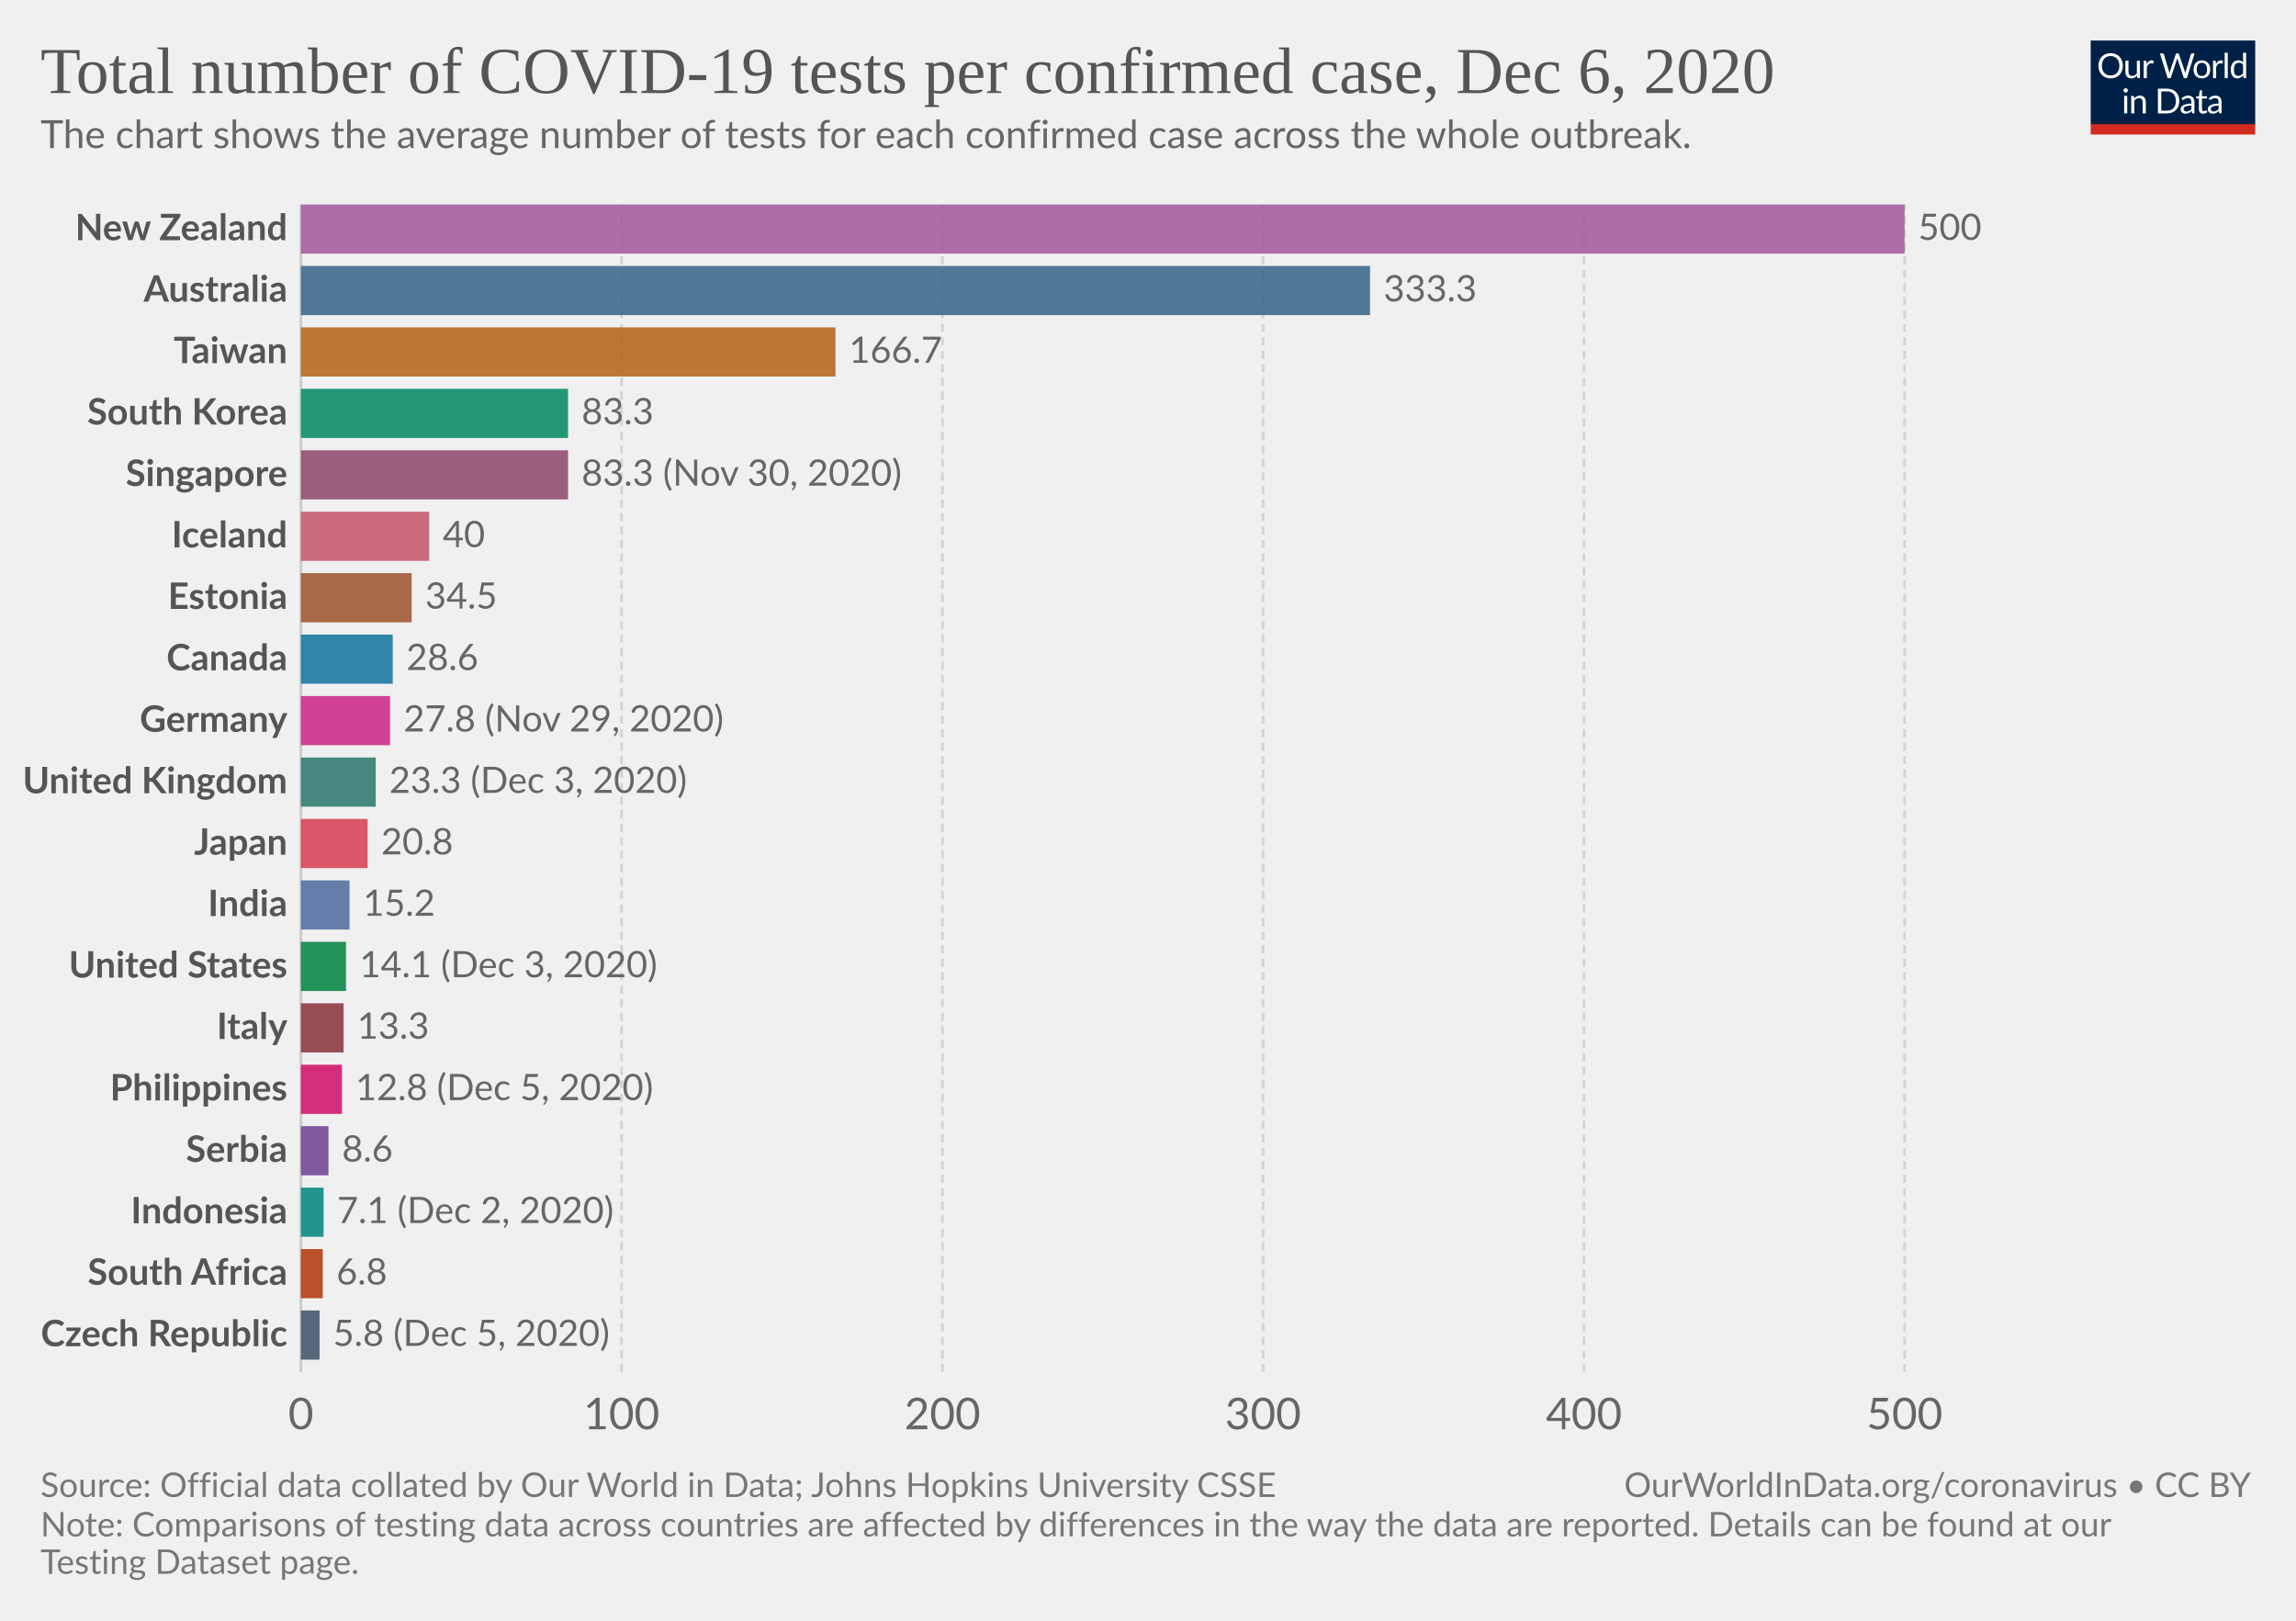
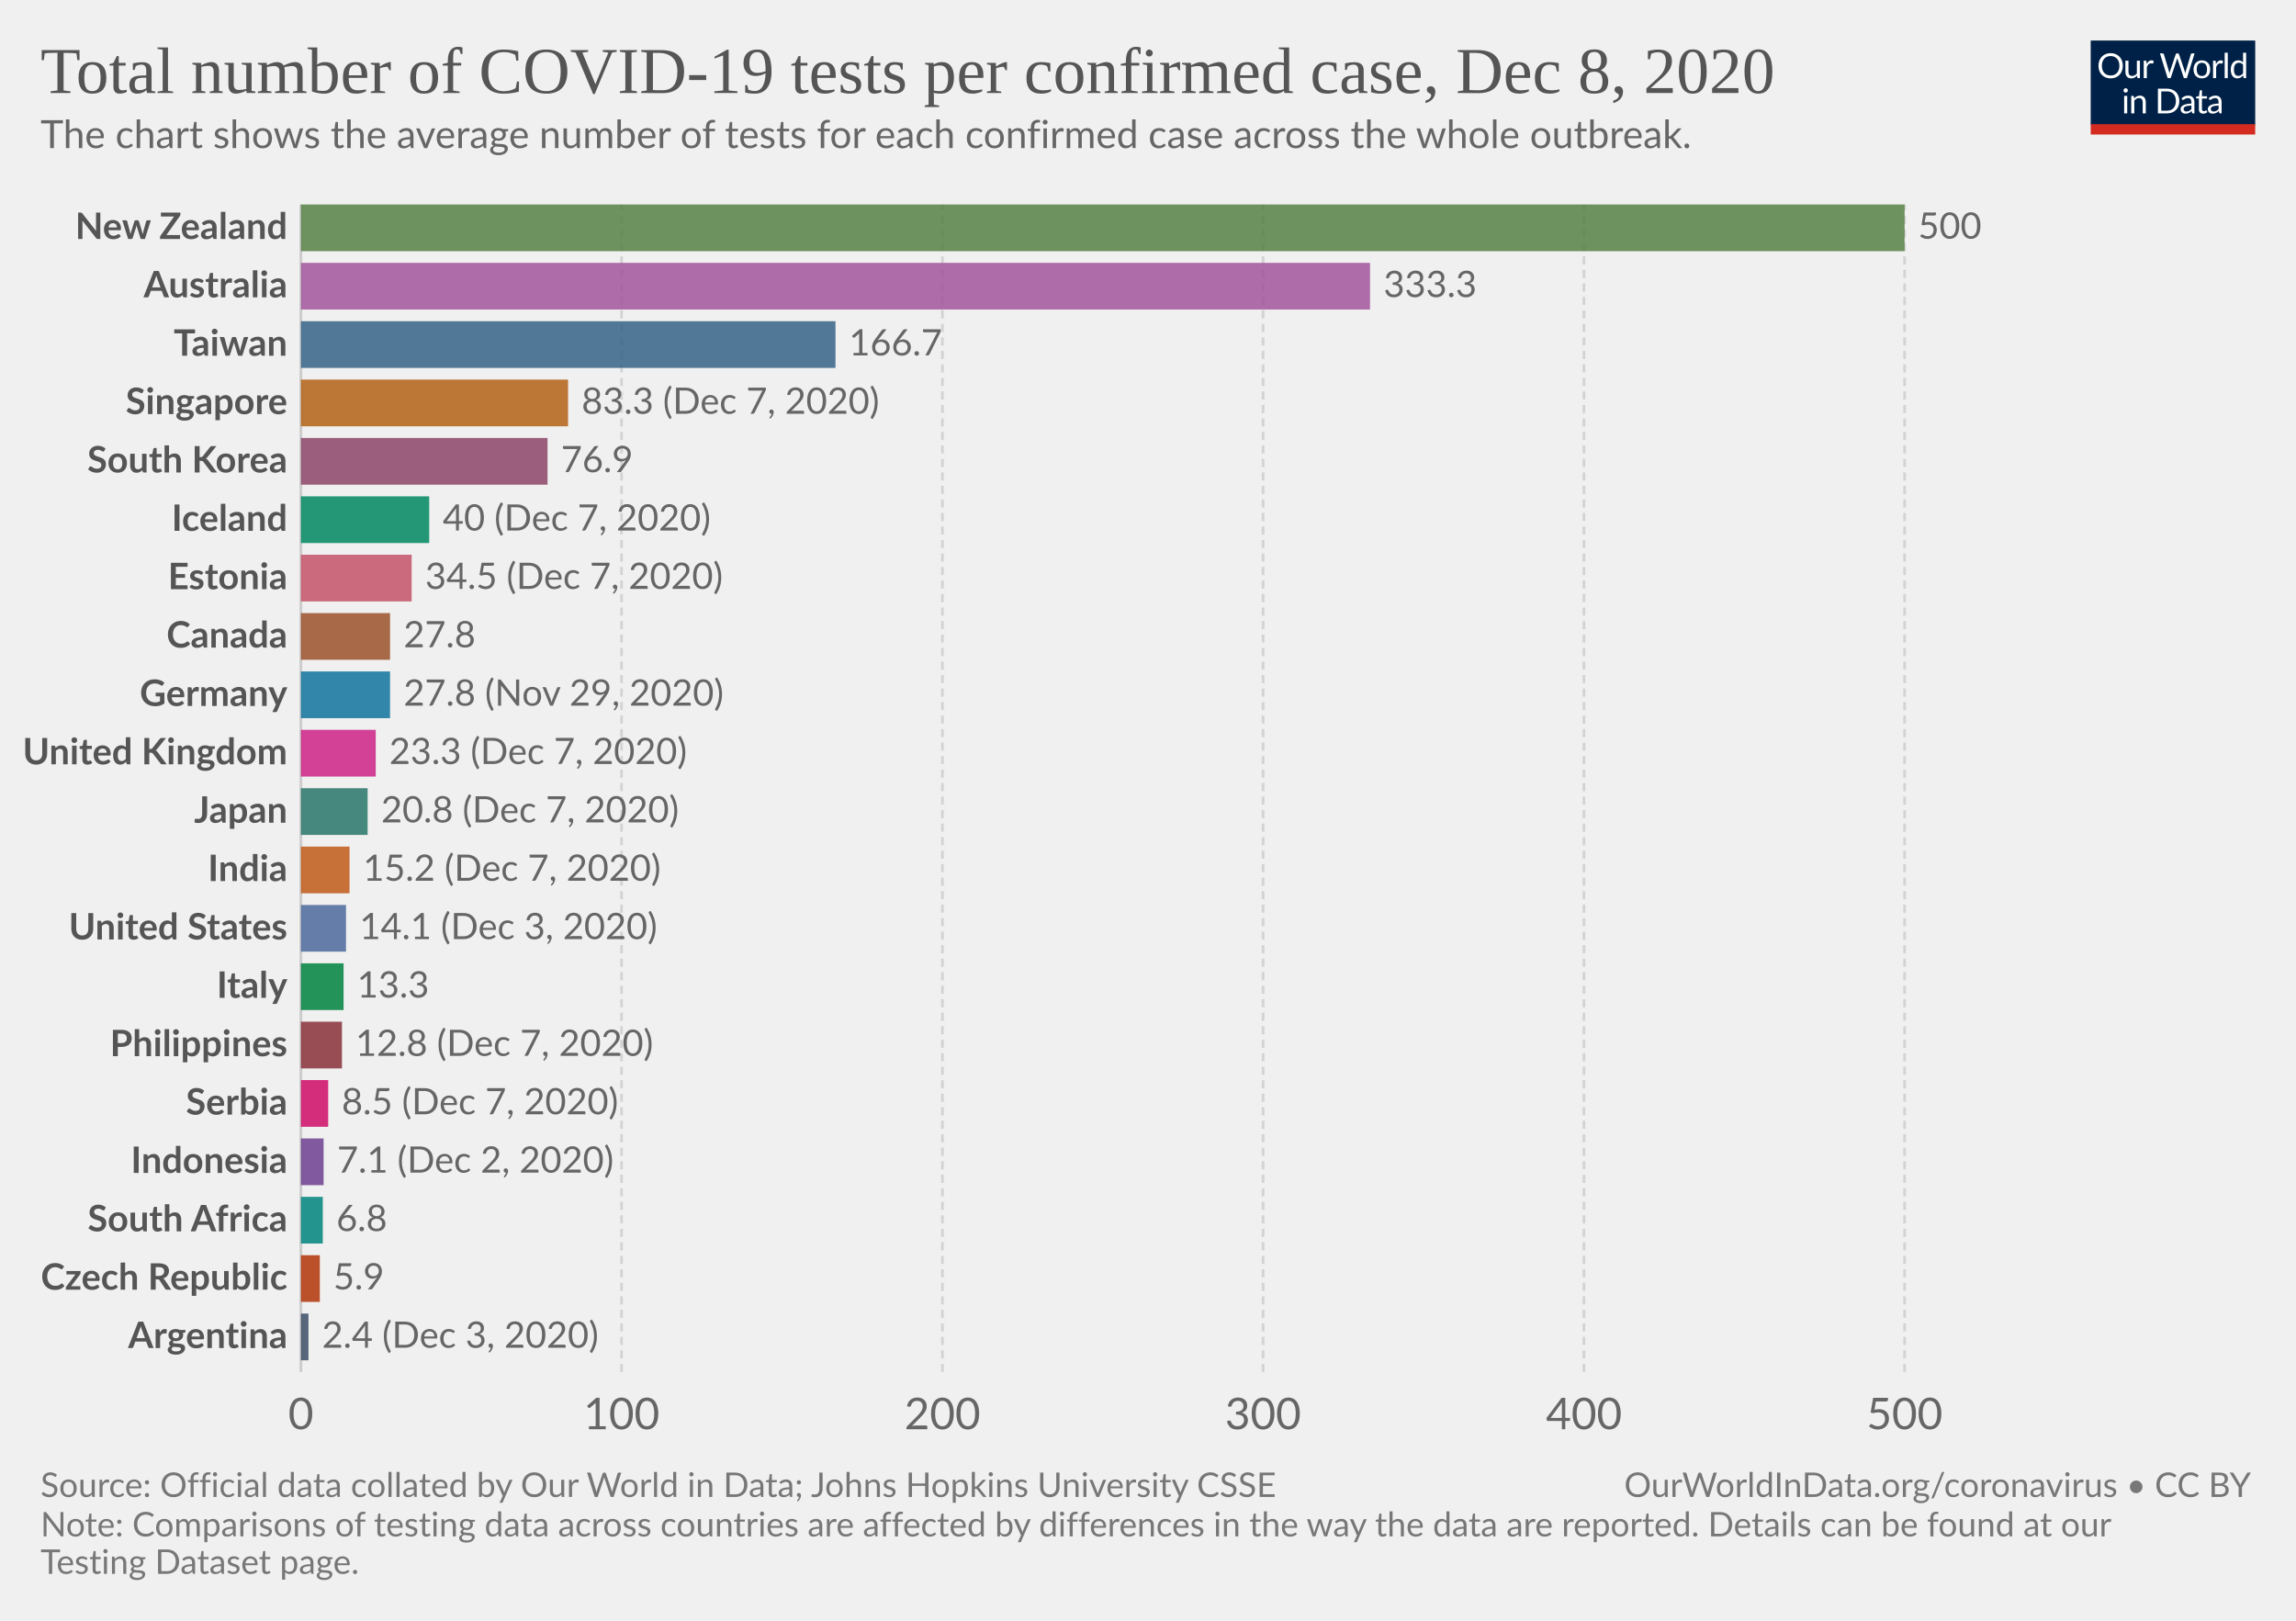
<svg xmlns="http://www.w3.org/2000/svg" version="1.1" style="background-color:#fff;-webkit-font-smoothing:antialiased" width="850" height="600" viewBox="0 0 850 600" font-family="Lato,'Helvetica Neue',Helvetica,Arial,sans-serif" font-size="18" text-rendering="optimizeLegibility">
  <g class="HeaderView">
    <g transform="matrix(.29 0 0 .29 774 15)">
      <svg width="210" height="120" viewBox="0 0 210 120" fill="none">
        <g clip-path="url(#clip0)">
          <path d="M0 0h210v107.89H0V0z" fill="#002147" />
          <path d="M40.98 32.25c0 2.36-.38 4.53-1.12 6.51a14.26 14.26 0 01-8.1 8.4c-1.9.78-4.02 1.17-6.34 1.17a16.6 16.6 0 01-6.33-1.17 14.31 14.31 0 01-8.08-8.4 18.29 18.29 0 01-1.12-6.51c0-2.36.38-4.53 1.12-6.5a14.32 14.32 0 018.07-8.44c1.92-.8 4.03-1.19 6.34-1.19 2.32 0 4.43.4 6.34 1.19 1.92.8 3.56 1.9 4.93 3.34a14.87 14.87 0 013.17 5.1 18.1 18.1 0 011.12 6.5zm-4.38 0c0-1.94-.26-3.68-.8-5.22a10.91 10.91 0 00-2.24-3.89 9.68 9.68 0 00-3.52-2.46 11.95 11.95 0 00-4.62-.86c-1.68 0-3.21.28-4.6.86a9.88 9.88 0 00-3.54 2.46 10.91 10.91 0 00-2.24 3.9c-.53 1.53-.8 3.27-.8 5.2 0 1.94.27 3.68.8 5.22a11.17 11.17 0 002.24 3.9 10.01 10.01 0 003.55 2.44c1.38.56 2.9.83 4.6.83 1.7 0 3.24-.27 4.61-.83a9.8 9.8 0 003.52-2.44 11.17 11.17 0 002.25-3.9c.53-1.54.8-3.28.8-5.21zm26.22-6.54V48H60.5c-.56 0-.9-.27-1.05-.81l-.31-2.4a12.45 12.45 0 01-3.26 2.6c-1.2.64-2.58.96-4.13.96-1.22 0-2.3-.2-3.24-.6a6.52 6.52 0 01-2.33-1.7 7.37 7.37 0 01-1.43-2.67c-.3-1.04-.46-2.2-.46-3.45V25.7h3.91v14.22c0 1.68.38 2.99 1.15 3.91.77.93 1.96 1.39 3.54 1.39 1.16 0 2.24-.27 3.23-.82a10.42 10.42 0 002.8-2.28V25.7h3.91zm8.61 4.47a9.94 9.94 0 012.6-3.56 5.64 5.64 0 013.76-1.3c.47 0 .92.05 1.34.15.44.1.83.27 1.17.49l-.3 2.92c-.09.37-.3.55-.66.55-.2 0-.5-.04-.9-.13a6.21 6.21 0 00-3.24.18c-.54.2-1.03.5-1.47.92-.42.4-.81.9-1.17 1.5-.33.58-.64 1.26-.92 2.02V48H67.7V25.71h2.25c.42 0 .72.08.88.25.16.16.27.44.33.83l.26 3.39zm61.16-13.7L122.75 48h-3.82l-7.99-24.05a21.95 21.95 0 01-.42-1.58 38.36 38.36 0 01-.44 1.58L102.05 48h-3.83L88.4 16.47h3.54c.38 0 .7.1.95.29.26.2.43.43.5.73l6.52 21.9c.1.4.2.83.28 1.28.1.46.2.94.29 1.46l.3-1.46c.12-.47.25-.9.38-1.27l7.41-21.91c.1-.25.26-.48.51-.69.27-.22.58-.33.95-.33h1.23c.38 0 .69.1.92.29.24.2.41.43.53.73l7.4 21.9a28.4 28.4 0 01.68 2.62 29.52 29.52 0 01.52-2.61l6.54-21.91c.07-.27.23-.5.48-.7.27-.21.58-.32.95-.32h3.32zm9.35 8.88c1.63 0 3.1.27 4.4.82a9.43 9.43 0 015.46 5.94c.5 1.4.74 2.98.74 4.73 0 1.76-.25 3.34-.74 4.75a9.43 9.43 0 01-5.46 5.92c-1.3.52-2.77.79-4.4.79-1.64 0-3.12-.27-4.44-.8a9.42 9.42 0 01-3.35-2.3c-.92-1-1.63-2.2-2.13-3.61-.49-1.41-.73-3-.73-4.75s.24-3.33.73-4.73c.5-1.43 1.2-2.64 2.13-3.63a9.4 9.4 0 013.35-2.31c1.32-.55 2.8-.82 4.44-.82zm0 19.89c2.2 0 3.84-.73 4.93-2.2 1.08-1.48 1.63-3.54 1.63-6.18 0-2.66-.55-4.72-1.63-6.2-1.09-1.49-2.73-2.23-4.93-2.23-1.12 0-2.09.2-2.93.57a5.7 5.7 0 00-2.06 1.65 7.5 7.5 0 00-1.24 2.67c-.26 1.04-.4 2.22-.4 3.54 0 2.64.55 4.7 1.64 6.18 1.1 1.47 2.76 2.2 4.99 2.2zm17.97-15.07a9.94 9.94 0 012.6-3.56 5.64 5.64 0 013.76-1.3c.47 0 .91.05 1.34.15.44.1.83.27 1.16.49l-.28 2.92c-.09.37-.31.55-.66.55-.2 0-.5-.04-.9-.13a6.2 6.2 0 00-3.24.18c-.54.2-1.03.5-1.47.92-.43.4-.82.9-1.17 1.5a13.1 13.1 0 00-.92 2.02V48h-3.94V25.71h2.24c.43 0 .72.08.88.25.17.16.28.44.33.83l.27 3.39zm15.04-14.59V48h-3.92V15.6h3.92zm19.55 15.43a6.22 6.22 0 00-2.38-2.05 6.7 6.7 0 00-2.86-.6c-2.07 0-3.66.75-4.77 2.23-1.12 1.48-1.68 3.6-1.68 6.33 0 1.46.13 2.7.38 3.74a7.29 7.29 0 001.1 2.56 4.35 4.35 0 001.78 1.45c.7.3 1.5.46 2.4.46 1.29 0 2.41-.3 3.36-.88a9.6 9.6 0 002.67-2.49V31.02zm3.91-15.43V48h-2.33c-.56 0-.9-.27-1.06-.81l-.35-2.71a12.13 12.13 0 01-3.25 2.77 8.28 8.28 0 01-4.23 1.06 7.31 7.31 0 01-6.14-2.9c-.73-.96-1.3-2.15-1.69-3.57a18.35 18.35 0 01.07-9.48 11.29 11.29 0 011.89-3.7 8.7 8.7 0 017.06-3.34 7.96 7.96 0 016.12 2.62V15.59h3.91zM46.61 70.71V93H42.7V70.71h3.91zm.84-7c0 .39-.08.75-.24 1.09a2.81 2.81 0 01-1.52 1.47 2.67 2.67 0 01-2.16 0 2.9 2.9 0 01-1.45-1.47 2.67 2.67 0 010-2.16c.15-.35.35-.65.6-.9.25-.27.53-.47.85-.62a2.67 2.67 0 012.16 0c.35.15.65.35.9.62.27.25.47.55.62.9.16.34.24.7.24 1.08zm7.97 10.24c.49-.54 1-1.04 1.54-1.48a9.85 9.85 0 013.66-1.84 8.96 8.96 0 015.43.35c.94.4 1.72.97 2.33 1.71a7.36 7.36 0 011.43 2.67c.32 1.04.49 2.19.49 3.45V93h-3.94V78.81c0-1.69-.4-3-1.17-3.92-.76-.93-1.93-1.4-3.5-1.4a6.6 6.6 0 00-3.25.83c-1 .56-1.92 1.31-2.77 2.27V93h-3.94V70.71h2.35c.56 0 .9.28 1.04.82l.3 2.42zm57.7 3.3c0 2.36-.37 4.5-1.11 6.44a14.3 14.3 0 01-3.17 4.98 14.1 14.1 0 01-4.93 3.2c-1.9.76-4.02 1.13-6.33 1.13H85.8V61.47h11.77c2.31 0 4.42.39 6.33 1.15a13.8 13.8 0 018.1 8.18 17.75 17.75 0 011.12 6.45zm-4.37 0c0-1.94-.26-3.67-.8-5.2a10.94 10.94 0 00-2.23-3.87 9.57 9.57 0 00-3.53-2.42 12.23 12.23 0 00-4.61-.83h-7.5v24.62h7.5c1.7 0 3.24-.28 4.61-.84a9.7 9.7 0 003.53-2.4 10.94 10.94 0 002.24-3.87c.53-1.53.8-3.26.8-5.2zm19.8 5.72c-1.8.06-3.34.2-4.62.44-1.26.22-2.3.51-3.1.88-.8.36-1.37.8-1.74 1.3-.35.5-.53 1.05-.53 1.67 0 .58.1 1.1.3 1.52a3 3 0 00.76 1.05c.34.27.73.46 1.17.6.45.11.94.17 1.45.17a7.28 7.28 0 003.5-.81 11.95 11.95 0 002.82-2.2v-4.62zm-12.65-9.11a12.73 12.73 0 013.98-2.66c1.43-.59 3-.88 4.73-.88 1.25 0 2.36.2 3.33.61a6.81 6.81 0 013.94 4.38c.33 1.04.5 2.19.5 3.43V93h-1.74a1.8 1.8 0 01-.88-.18c-.2-.13-.36-.38-.48-.74l-.44-2.12c-.59.55-1.16 1.03-1.72 1.46a9.48 9.48 0 01-3.74 1.7c-.69.15-1.46.23-2.3.23-.87 0-1.69-.12-2.45-.35a5.34 5.34 0 01-3.34-2.93 6.64 6.64 0 01-.49-2.64c0-.88.25-1.72.73-2.53a6.33 6.33 0 012.35-2.17c1.09-.63 2.5-1.15 4.25-1.54 1.75-.41 3.89-.65 6.42-.7v-1.75c0-1.73-.37-3.03-1.12-3.91-.75-.9-1.84-1.34-3.28-1.34-.97 0-1.78.12-2.44.37-.64.23-1.2.5-1.7.81l-1.23.82c-.33.23-.67.35-1 .35-.27 0-.5-.07-.69-.2a2.1 2.1 0 01-.48-.53l-.7-1.25zm27.67 19.5c-1.76 0-3.12-.5-4.07-1.48-.94-.98-1.41-2.4-1.41-4.25V74h-2.68a.9.9 0 01-.6-.2c-.16-.14-.24-.36-.24-.66v-1.56l3.65-.46.9-6.89a.9.9 0 01.29-.52.88.88 0 01.62-.22H142v7.67h6.44V74H142v13.38c0 .94.22 1.63.68 2.09.45.45 1.04.68 1.76.68a3.21 3.21 0 001.85-.53l.55-.35c.16-.12.3-.18.41-.18.2 0 .4.13.55.38l1.15 1.87a7.45 7.45 0 01-2.44 1.5c-.96.35-1.94.52-2.95.52zm19.68-10.4c-1.8.07-3.34.21-4.62.45-1.26.22-2.3.51-3.1.88-.8.36-1.37.8-1.74 1.3-.35.5-.53 1.05-.53 1.67 0 .58.1 1.1.3 1.52.18.42.44.77.76 1.05.34.27.73.46 1.17.6.45.11.94.17 1.45.17a7.3 7.3 0 003.5-.81 12.04 12.04 0 002.82-2.2v-4.62zm-12.65-9.1a12.72 12.72 0 013.99-2.66c1.42-.59 3-.88 4.72-.88 1.25 0 2.36.2 3.33.61a6.81 6.81 0 013.94 4.38c.33 1.04.5 2.19.5 3.43V93h-1.74a1.8 1.8 0 01-.88-.18c-.2-.13-.36-.38-.48-.74l-.44-2.12c-.59.55-1.16 1.03-1.72 1.46a9.48 9.48 0 01-3.74 1.7c-.69.15-1.46.23-2.3.23-.87 0-1.69-.12-2.45-.35a5.33 5.33 0 01-3.34-2.93 6.62 6.62 0 01-.49-2.64c0-.88.25-1.72.73-2.53a6.33 6.33 0 012.35-2.17c1.09-.63 2.5-1.15 4.25-1.54a31.2 31.2 0 016.42-.7v-1.75c0-1.73-.37-3.03-1.12-3.91-.75-.9-1.84-1.34-3.28-1.34-.97 0-1.78.12-2.44.37-.64.23-1.2.5-1.7.81-.46.3-.87.57-1.22.82-.34.23-.68.35-1.02.35-.26 0-.49-.07-.68-.2a1.88 1.88 0 01-.48-.53l-.7-1.25z" fill="#fff" />
          <path fill="#D42B21" d="M0 106.79h210V120H0z" />
        </g>
        <defs>
          <clipPath id="clip0">
            <path fill="#fff" d="M0 0h210v120H0z" />
          </clipPath>
        </defs>
      </svg>
    </g>
    <a href="https://ourworldindata.org/grapher/number-of-covid-19-tests-per-confirmed-case?tab=chart&amp;stackMode=absolute&amp;time=latest&amp;region=World" target="_blank" rel="noopener" font-family="&quot;Playfair Display&quot;,Georgia,&quot;Times New Roman&quot;,serif">
      <text font-size="24.3" x="15" y="34.4" fill="#555">
-         <tspan x="15" y="34.44">Total number of COVID-19 tests per confirmed case, Dec 6, 2020</tspan>
+         <tspan x="15" y="34.44">Total number of COVID-19 tests per confirmed case, Dec 8, 2020</tspan>
      </text>
    </a>
    <text font-size="14.4" x="15" y="54.8" fill="#666">
      <tspan x="15" y="54.82">The chart shows the average number of tests for each confirmed case across the whole outbreak.</tspan>
    </text>
  </g>
  <g class="DiscreteBarChart">
    <g class="HorizontalAxis" fill="#666" text-anchor="middle" font-size="16.2">
      <text x="111.4" y="529.1">0</text>
      <text x="230.1" y="529.1">100</text>
      <text x="348.9" y="529.1">200</text>
      <text x="467.6" y="529.1">300</text>
      <text x="586.4" y="529.1">400</text>
      <text x="705.1" y="529.1">500</text>
    </g>
    <g class="AxisGridLines verticalLines">
      <path stroke="#ccc" d="M111.4 507.9V75.7" />
      <path stroke="#d3d3d3" stroke-dasharray="3,2" d="M230.1 507.9V75.7M348.9 507.9V75.7M467.6 507.9V75.7M586.4 507.9V75.7M705.1 507.9V75.7" />
    </g>
    <g class="bar" style="transition:transform 200ms ease">
-       <text x="0" y="0" transform="translate(106.4 84.8)" fill="#555" dominant-baseline="middle" text-anchor="end" font-size="13.5" font-weight="700">New Zealand</text>
-       <path fill="#A2559C" opacity=".85" style="transition:height 200ms ease" d="M111.4 75.7h593.7v18.2H111.4z" />
-       <text x="0" y="0" transform="translate(710.1 84.8)" fill="#666" dominant-baseline="middle" text-anchor="start" font-size="13.5" font-weight="400">500</text>
+       <text x="0" y="0" transform="translate(106.4 84.34)" fill="#555" dominant-baseline="middle" text-anchor="end" font-size="13.5" font-weight="700">New Zealand</text>
+       <path fill="#578145" opacity=".85" style="transition:height 200ms ease" d="M111.4 75.7h593.7v17.29H111.4z" />
+       <text x="0" y="0" transform="translate(710.1 84.34)" fill="#666" dominant-baseline="middle" text-anchor="start" font-size="13.5" font-weight="400">500</text>
    </g>
    <g class="bar" style="transition:transform 200ms ease">
-       <text x="0" y="0" transform="translate(106.4 107.55)" fill="#555" dominant-baseline="middle" text-anchor="end" font-size="13.5" font-weight="700">Australia</text>
-       <path fill="#366388" opacity=".85" style="transition:height 200ms ease" d="M111.4 98.45h395.8v18.2H111.4z" />
-       <text x="0" y="0" transform="translate(512.2 107.55)" fill="#666" dominant-baseline="middle" text-anchor="start" font-size="13.5" font-weight="400">333.3</text>
+       <text x="0" y="0" transform="translate(106.4 105.95)" fill="#555" dominant-baseline="middle" text-anchor="end" font-size="13.5" font-weight="700">Australia</text>
+       <path fill="#A2559C" opacity=".85" style="transition:height 200ms ease" d="M111.4 97.31h395.8v17.29H111.4z" />
+       <text x="0" y="0" transform="translate(512.2 105.95)" fill="#666" dominant-baseline="middle" text-anchor="start" font-size="13.5" font-weight="400">333.3</text>
    </g>
    <g class="bar" style="transition:transform 200ms ease">
-       <text x="0" y="0" transform="translate(106.4 130.3)" fill="#555" dominant-baseline="middle" text-anchor="end" font-size="13.5" font-weight="700">Taiwan</text>
-       <path fill="#B36216" opacity=".85" style="transition:height 200ms ease" d="M111.4 121.2h197.9v18.2H111.4z" />
-       <text x="0" y="0" transform="translate(314.3 130.3)" fill="#666" dominant-baseline="middle" text-anchor="start" font-size="13.5" font-weight="400">166.7</text>
+       <text x="0" y="0" transform="translate(106.4 127.56)" fill="#555" dominant-baseline="middle" text-anchor="end" font-size="13.5" font-weight="700">Taiwan</text>
+       <path fill="#366388" opacity=".85" style="transition:height 200ms ease" d="M111.4 118.92h197.9v17.29H111.4z" />
+       <text x="0" y="0" transform="translate(314.3 127.56)" fill="#666" dominant-baseline="middle" text-anchor="start" font-size="13.5" font-weight="400">166.7</text>
    </g>
    <g class="bar" style="transition:transform 200ms ease">
-       <text x="0" y="0" transform="translate(106.4 153.04)" fill="#555" dominant-baseline="middle" text-anchor="end" font-size="13.5" font-weight="700">South Korea</text>
-       <path fill="#008860" opacity=".85" style="transition:height 200ms ease" d="M111.4 143.94h98.9v18.2h-98.9z" />
-       <text x="0" y="0" transform="translate(215.3 153.04)" fill="#666" dominant-baseline="middle" text-anchor="start" font-size="13.5" font-weight="400">83.3</text>
+       <text x="0" y="0" transform="translate(106.4 149.17)" fill="#555" dominant-baseline="middle" text-anchor="end" font-size="13.5" font-weight="700">Singapore</text>
+       <path fill="#B36216" opacity=".85" style="transition:height 200ms ease" d="M111.4 140.53h98.9v17.29h-98.9z" />
+       <text x="0" y="0" transform="translate(215.3 149.17)" fill="#666" dominant-baseline="middle" text-anchor="start" font-size="13.5" font-weight="400">83.3 (Dec 7, 2020)</text>
    </g>
    <g class="bar" style="transition:transform 200ms ease">
-       <text x="0" y="0" transform="translate(106.4 175.79)" fill="#555" dominant-baseline="middle" text-anchor="end" font-size="13.5" font-weight="700">Singapore</text>
-       <path fill="#8C4569" opacity=".85" style="transition:height 200ms ease" d="M111.4 166.69h98.9v18.2h-98.9z" />
-       <text x="0" y="0" transform="translate(215.3 175.79)" fill="#666" dominant-baseline="middle" text-anchor="start" font-size="13.5" font-weight="400">83.3 (Nov 30, 2020)</text>
+       <text x="0" y="0" transform="translate(106.4 170.78)" fill="#555" dominant-baseline="middle" text-anchor="end" font-size="13.5" font-weight="700">South Korea</text>
+       <path fill="#8C4569" opacity=".85" style="transition:height 200ms ease" d="M111.4 162.14h91.3v17.29h-91.3z" />
+       <text x="0" y="0" transform="translate(207.7 170.78)" fill="#666" dominant-baseline="middle" text-anchor="start" font-size="13.5" font-weight="400">76.9</text>
    </g>
    <g class="bar" style="transition:transform 200ms ease">
-       <text x="0" y="0" transform="translate(106.4 198.54)" fill="#555" dominant-baseline="middle" text-anchor="end" font-size="13.5" font-weight="700">Iceland</text>
-       <path fill="#C45267" opacity=".85" style="transition:height 200ms ease" d="M111.4 189.44h47.5v18.2h-47.5z" />
-       <text x="0" y="0" transform="translate(163.9 198.54)" fill="#666" dominant-baseline="middle" text-anchor="start" font-size="13.5" font-weight="400">40</text>
+       <text x="0" y="0" transform="translate(106.4 192.4)" fill="#555" dominant-baseline="middle" text-anchor="end" font-size="13.5" font-weight="700">Iceland</text>
+       <path fill="#008860" opacity=".85" style="transition:height 200ms ease" d="M111.4 183.75h47.5v17.29h-47.5z" />
+       <text x="0" y="0" transform="translate(163.9 192.4)" fill="#666" dominant-baseline="middle" text-anchor="start" font-size="13.5" font-weight="400">40 (Dec 7, 2020)</text>
    </g>
    <g class="bar" style="transition:transform 200ms ease">
-       <text x="0" y="0" transform="translate(106.4 221.28)" fill="#555" dominant-baseline="middle" text-anchor="end" font-size="13.5" font-weight="700">Estonia</text>
-       <path fill="#9A5129" opacity=".85" style="transition:height 200ms ease" d="M111.4 212.18h41v18.2h-41z" />
-       <text x="0" y="0" transform="translate(157.4 221.28)" fill="#666" dominant-baseline="middle" text-anchor="start" font-size="13.5" font-weight="400">34.5</text>
+       <text x="0" y="0" transform="translate(106.4 214)" fill="#555" dominant-baseline="middle" text-anchor="end" font-size="13.5" font-weight="700">Estonia</text>
+       <path fill="#C45267" opacity=".85" style="transition:height 200ms ease" d="M111.4 205.36h41v17.29h-41z" />
+       <text x="0" y="0" transform="translate(157.4 214)" fill="#666" dominant-baseline="middle" text-anchor="start" font-size="13.5" font-weight="400">34.5 (Dec 7, 2020)</text>
    </g>
    <g class="bar" style="transition:transform 200ms ease">
-       <text x="0" y="0" transform="translate(106.4 244.03)" fill="#555" dominant-baseline="middle" text-anchor="end" font-size="13.5" font-weight="700">Canada</text>
-       <path fill="#0F739C" opacity=".85" style="transition:height 200ms ease" d="M111.4 234.93h34v18.2h-34z" />
-       <text x="0" y="0" transform="translate(150.4 244.03)" fill="#666" dominant-baseline="middle" text-anchor="start" font-size="13.5" font-weight="400">28.6</text>
+       <text x="0" y="0" transform="translate(106.4 235.61)" fill="#555" dominant-baseline="middle" text-anchor="end" font-size="13.5" font-weight="700">Canada</text>
+       <path fill="#9A5129" opacity=".85" style="transition:height 200ms ease" d="M111.4 226.97h33v17.29h-33z" />
+       <text x="0" y="0" transform="translate(149.4 235.61)" fill="#666" dominant-baseline="middle" text-anchor="start" font-size="13.5" font-weight="400">27.8</text>
    </g>
    <g class="bar" style="transition:transform 200ms ease">
-       <text x="0" y="0" transform="translate(106.4 266.78)" fill="#555" dominant-baseline="middle" text-anchor="end" font-size="13.5" font-weight="700">Germany</text>
-       <path fill="#CD2285" opacity=".85" style="transition:height 200ms ease" d="M111.4 257.68h33v18.2h-33z" />
-       <text x="0" y="0" transform="translate(149.4 266.78)" fill="#666" dominant-baseline="middle" text-anchor="start" font-size="13.5" font-weight="400">27.8 (Nov 29, 2020)</text>
+       <text x="0" y="0" transform="translate(106.4 257.22)" fill="#555" dominant-baseline="middle" text-anchor="end" font-size="13.5" font-weight="700">Germany</text>
+       <path fill="#0F739C" opacity=".85" style="transition:height 200ms ease" d="M111.4 248.58h33v17.29h-33z" />
+       <text x="0" y="0" transform="translate(149.4 257.22)" fill="#666" dominant-baseline="middle" text-anchor="start" font-size="13.5" font-weight="400">27.8 (Nov 29, 2020)</text>
    </g>
    <g class="bar" style="transition:transform 200ms ease">
-       <text x="0" y="0" transform="translate(106.4 289.53)" fill="#555" dominant-baseline="middle" text-anchor="end" font-size="13.5" font-weight="700">United Kingdom</text>
-       <path fill="#287669" opacity=".85" style="transition:height 200ms ease" d="M111.4 280.43h27.7v18.2h-27.7z" />
-       <text x="0" y="0" transform="translate(144.1 289.53)" fill="#666" dominant-baseline="middle" text-anchor="start" font-size="13.5" font-weight="400">23.3 (Dec 3, 2020)</text>
+       <text x="0" y="0" transform="translate(106.4 278.83)" fill="#555" dominant-baseline="middle" text-anchor="end" font-size="13.5" font-weight="700">United Kingdom</text>
+       <path fill="#CD2285" opacity=".85" style="transition:height 200ms ease" d="M111.4 270.19h27.7v17.29h-27.7z" />
+       <text x="0" y="0" transform="translate(144.1 278.83)" fill="#666" dominant-baseline="middle" text-anchor="start" font-size="13.5" font-weight="400">23.3 (Dec 7, 2020)</text>
    </g>
    <g class="bar" style="transition:transform 200ms ease">
-       <text x="0" y="0" transform="translate(106.4 312.27)" fill="#555" dominant-baseline="middle" text-anchor="end" font-size="13.5" font-weight="700">Japan</text>
-       <path fill="#D73C50" opacity=".85" style="transition:height 200ms ease" d="M111.4 303.17h24.7v18.2h-24.7z" />
-       <text x="0" y="0" transform="translate(141.1 312.27)" fill="#666" dominant-baseline="middle" text-anchor="start" font-size="13.5" font-weight="400">20.8</text>
+       <text x="0" y="0" transform="translate(106.4 300.44)" fill="#555" dominant-baseline="middle" text-anchor="end" font-size="13.5" font-weight="700">Japan</text>
+       <path fill="#287669" opacity=".85" style="transition:height 200ms ease" d="M111.4 291.8h24.7v17.29h-24.7z" />
+       <text x="0" y="0" transform="translate(141.1 300.44)" fill="#666" dominant-baseline="middle" text-anchor="start" font-size="13.5" font-weight="400">20.8 (Dec 7, 2020)</text>
    </g>
    <g class="bar" style="transition:transform 200ms ease">
-       <text x="0" y="0" transform="translate(106.4 335.02)" fill="#555" dominant-baseline="middle" text-anchor="end" font-size="13.5" font-weight="700">India</text>
-       <path fill="#4C6A9C" opacity=".85" style="transition:height 200ms ease" d="M111.4 325.92h18v18.2h-18z" />
-       <text x="0" y="0" transform="translate(134.4 335.02)" fill="#666" dominant-baseline="middle" text-anchor="start" font-size="13.5" font-weight="400">15.2</text>
+       <text x="0" y="0" transform="translate(106.4 322.05)" fill="#555" dominant-baseline="middle" text-anchor="end" font-size="13.5" font-weight="700">India</text>
+       <path fill="#C05917" opacity=".85" style="transition:height 200ms ease" d="M111.4 313.41h18v17.29h-18z" />
+       <text x="0" y="0" transform="translate(134.4 322.05)" fill="#666" dominant-baseline="middle" text-anchor="start" font-size="13.5" font-weight="400">15.2 (Dec 7, 2020)</text>
    </g>
    <g class="bar" style="transition:transform 200ms ease">
-       <text x="0" y="0" transform="translate(106.4 357.77)" fill="#555" dominant-baseline="middle" text-anchor="end" font-size="13.5" font-weight="700">United States</text>
-       <path fill="#00823F" opacity=".85" style="transition:height 200ms ease" d="M111.4 348.67h16.7v18.2h-16.7z" />
-       <text x="0" y="0" transform="translate(133.1 357.77)" fill="#666" dominant-baseline="middle" text-anchor="start" font-size="13.5" font-weight="400">14.1 (Dec 3, 2020)</text>
+       <text x="0" y="0" transform="translate(106.4 343.66)" fill="#555" dominant-baseline="middle" text-anchor="end" font-size="13.5" font-weight="700">United States</text>
+       <path fill="#4C6A9C" opacity=".85" style="transition:height 200ms ease" d="M111.4 335.02h16.7v17.29h-16.7z" />
+       <text x="0" y="0" transform="translate(133.1 343.66)" fill="#666" dominant-baseline="middle" text-anchor="start" font-size="13.5" font-weight="400">14.1 (Dec 3, 2020)</text>
    </g>
    <g class="bar" style="transition:transform 200ms ease">
-       <text x="0" y="0" transform="translate(106.4 380.51)" fill="#555" dominant-baseline="middle" text-anchor="end" font-size="13.5" font-weight="700">Italy</text>
-       <path fill="#883039" opacity=".85" style="transition:height 200ms ease" d="M111.4 371.42h15.8v18.2h-15.8z" />
-       <text x="0" y="0" transform="translate(132.2 380.51)" fill="#666" dominant-baseline="middle" text-anchor="start" font-size="13.5" font-weight="400">13.3</text>
+       <text x="0" y="0" transform="translate(106.4 365.27)" fill="#555" dominant-baseline="middle" text-anchor="end" font-size="13.5" font-weight="700">Italy</text>
+       <path fill="#00823F" opacity=".85" style="transition:height 200ms ease" d="M111.4 356.63h15.8v17.29h-15.8z" />
+       <text x="0" y="0" transform="translate(132.2 365.27)" fill="#666" dominant-baseline="middle" text-anchor="start" font-size="13.5" font-weight="400">13.3</text>
    </g>
    <g class="bar" style="transition:transform 200ms ease">
-       <text x="0" y="0" transform="translate(106.4 403.26)" fill="#555" dominant-baseline="middle" text-anchor="end" font-size="13.5" font-weight="700">Philippines</text>
-       <path fill="#CF0A66" opacity=".85" style="transition:height 200ms ease" d="M111.4 394.16h15.2v18.2h-15.2z" />
-       <text x="0" y="0" transform="translate(131.6 403.26)" fill="#666" dominant-baseline="middle" text-anchor="start" font-size="13.5" font-weight="400">12.8 (Dec 5, 2020)</text>
+       <text x="0" y="0" transform="translate(106.4 386.88)" fill="#555" dominant-baseline="middle" text-anchor="end" font-size="13.5" font-weight="700">Philippines</text>
+       <path fill="#883039" opacity=".85" style="transition:height 200ms ease" d="M111.4 378.24h15.2v17.29h-15.2z" />
+       <text x="0" y="0" transform="translate(131.6 386.88)" fill="#666" dominant-baseline="middle" text-anchor="start" font-size="13.5" font-weight="400">12.8 (Dec 7, 2020)</text>
    </g>
    <g class="bar" style="transition:transform 200ms ease">
-       <text x="0" y="0" transform="translate(106.4 426)" fill="#555" dominant-baseline="middle" text-anchor="end" font-size="13.5" font-weight="700">Serbia</text>
-       <path fill="#6D3E91" opacity=".85" style="transition:height 200ms ease" d="M111.4 416.91h10.2v18.2h-10.2z" />
-       <text x="0" y="0" transform="translate(126.6 426)" fill="#666" dominant-baseline="middle" text-anchor="start" font-size="13.5" font-weight="400">8.6</text>
+       <text x="0" y="0" transform="translate(106.4 408.5)" fill="#555" dominant-baseline="middle" text-anchor="end" font-size="13.5" font-weight="700">Serbia</text>
+       <path fill="#CF0A66" opacity=".85" style="transition:height 200ms ease" d="M111.4 399.85h10.1v17.29h-10.1z" />
+       <text x="0" y="0" transform="translate(126.5 408.5)" fill="#666" dominant-baseline="middle" text-anchor="start" font-size="13.5" font-weight="400">8.5 (Dec 7, 2020)</text>
    </g>
    <g class="bar" style="transition:transform 200ms ease">
-       <text x="0" y="0" transform="translate(106.4 448.76)" fill="#555" dominant-baseline="middle" text-anchor="end" font-size="13.5" font-weight="700">Indonesia</text>
-       <path fill="#00847E" opacity=".85" style="transition:height 200ms ease" d="M111.4 439.66h8.4v18.2h-8.4z" />
-       <text x="0" y="0" transform="translate(124.8 448.76)" fill="#666" dominant-baseline="middle" text-anchor="start" font-size="13.5" font-weight="400">7.1 (Dec 2, 2020)</text>
+       <text x="0" y="0" transform="translate(106.4 430.1)" fill="#555" dominant-baseline="middle" text-anchor="end" font-size="13.5" font-weight="700">Indonesia</text>
+       <path fill="#6D3E91" opacity=".85" style="transition:height 200ms ease" d="M111.4 421.46h8.4v17.29h-8.4z" />
+       <text x="0" y="0" transform="translate(124.8 430.1)" fill="#666" dominant-baseline="middle" text-anchor="start" font-size="13.5" font-weight="400">7.1 (Dec 2, 2020)</text>
    </g>
    <g class="bar" style="transition:transform 200ms ease">
-       <text x="0" y="0" transform="translate(106.4 471.5)" fill="#555" dominant-baseline="middle" text-anchor="end" font-size="13.5" font-weight="700">South Africa</text>
-       <path fill="#B13507" opacity=".85" style="transition:height 200ms ease" d="M111.4 462.4h8.1v18.2h-8.1z" />
-       <text x="0" y="0" transform="translate(124.5 471.5)" fill="#666" dominant-baseline="middle" text-anchor="start" font-size="13.5" font-weight="400">6.8</text>
+       <text x="0" y="0" transform="translate(106.4 451.71)" fill="#555" dominant-baseline="middle" text-anchor="end" font-size="13.5" font-weight="700">South Africa</text>
+       <path fill="#00847E" opacity=".85" style="transition:height 200ms ease" d="M111.4 443.07h8.1v17.29h-8.1z" />
+       <text x="0" y="0" transform="translate(124.5 451.71)" fill="#666" dominant-baseline="middle" text-anchor="start" font-size="13.5" font-weight="400">6.8</text>
    </g>
    <g class="bar" style="transition:transform 200ms ease">
-       <text x="0" y="0" transform="translate(106.4 494.25)" fill="#555" dominant-baseline="middle" text-anchor="end" font-size="13.5" font-weight="700">Czech Republic</text>
-       <path fill="#3C4E66" opacity=".85" style="transition:height 200ms ease" d="M111.4 485.15h6.9v18.2h-6.9z" />
-       <text x="0" y="0" transform="translate(123.3 494.25)" fill="#666" dominant-baseline="middle" text-anchor="start" font-size="13.5" font-weight="400">5.8 (Dec 5, 2020)</text>
+       <text x="0" y="0" transform="translate(106.4 473.32)" fill="#555" dominant-baseline="middle" text-anchor="end" font-size="13.5" font-weight="700">Czech Republic</text>
+       <path fill="#B13507" opacity=".85" style="transition:height 200ms ease" d="M111.4 464.68h7v17.29h-7z" />
+       <text x="0" y="0" transform="translate(123.4 473.32)" fill="#666" dominant-baseline="middle" text-anchor="start" font-size="13.5" font-weight="400">5.9</text>
+     </g>
+     <g class="bar" style="transition:transform 200ms ease">
+       <text x="0" y="0" transform="translate(106.4 494.93)" fill="#555" dominant-baseline="middle" text-anchor="end" font-size="13.5" font-weight="700">Argentina</text>
+       <path fill="#3C4E66" opacity=".85" style="transition:height 200ms ease" d="M111.4 486.29h2.8v17.29h-2.8z" />
+       <text x="0" y="0" transform="translate(119.2 494.93)" fill="#666" dominant-baseline="middle" text-anchor="start" font-size="13.5" font-weight="400">2.4 (Dec 3, 2020)</text>
    </g>
  </g>
  <g class="SourcesFooter" fill="#777">
    <g class="clickable" fill="#777">
      <text font-size="12.6" x="15" y="554.2">
        <tspan x="15" y="554.18">Source: Official data collated by Our World in Data; Johns Hopkins University CSSE</tspan>
      </text>
    </g>
    <text font-size="12.6" x="15" y="568.8">
      <tspan x="15" y="568.78">Note: Comparisons of testing data across countries are affected by differences in the way the data are reported. Details can be found at our</tspan>
      <tspan x="15" y="582.64">Testing Dataset page.</tspan>
    </text>
    <text font-size="12.6" x="601.3" y="554.2">
      <tspan x="601.27" y="554.18">
        <a target="_blank" href="https://ourworldindata.org/coronavirus" fill="#777">OurWorldInData.org/coronavirus</a> • <a class="cclogo" href="http://creativecommons.org/licenses/by/4.0/deed.en_US" target="_blank" fill="#777">CC BY</a>
      </tspan>
    </text>
  </g>
</svg>
